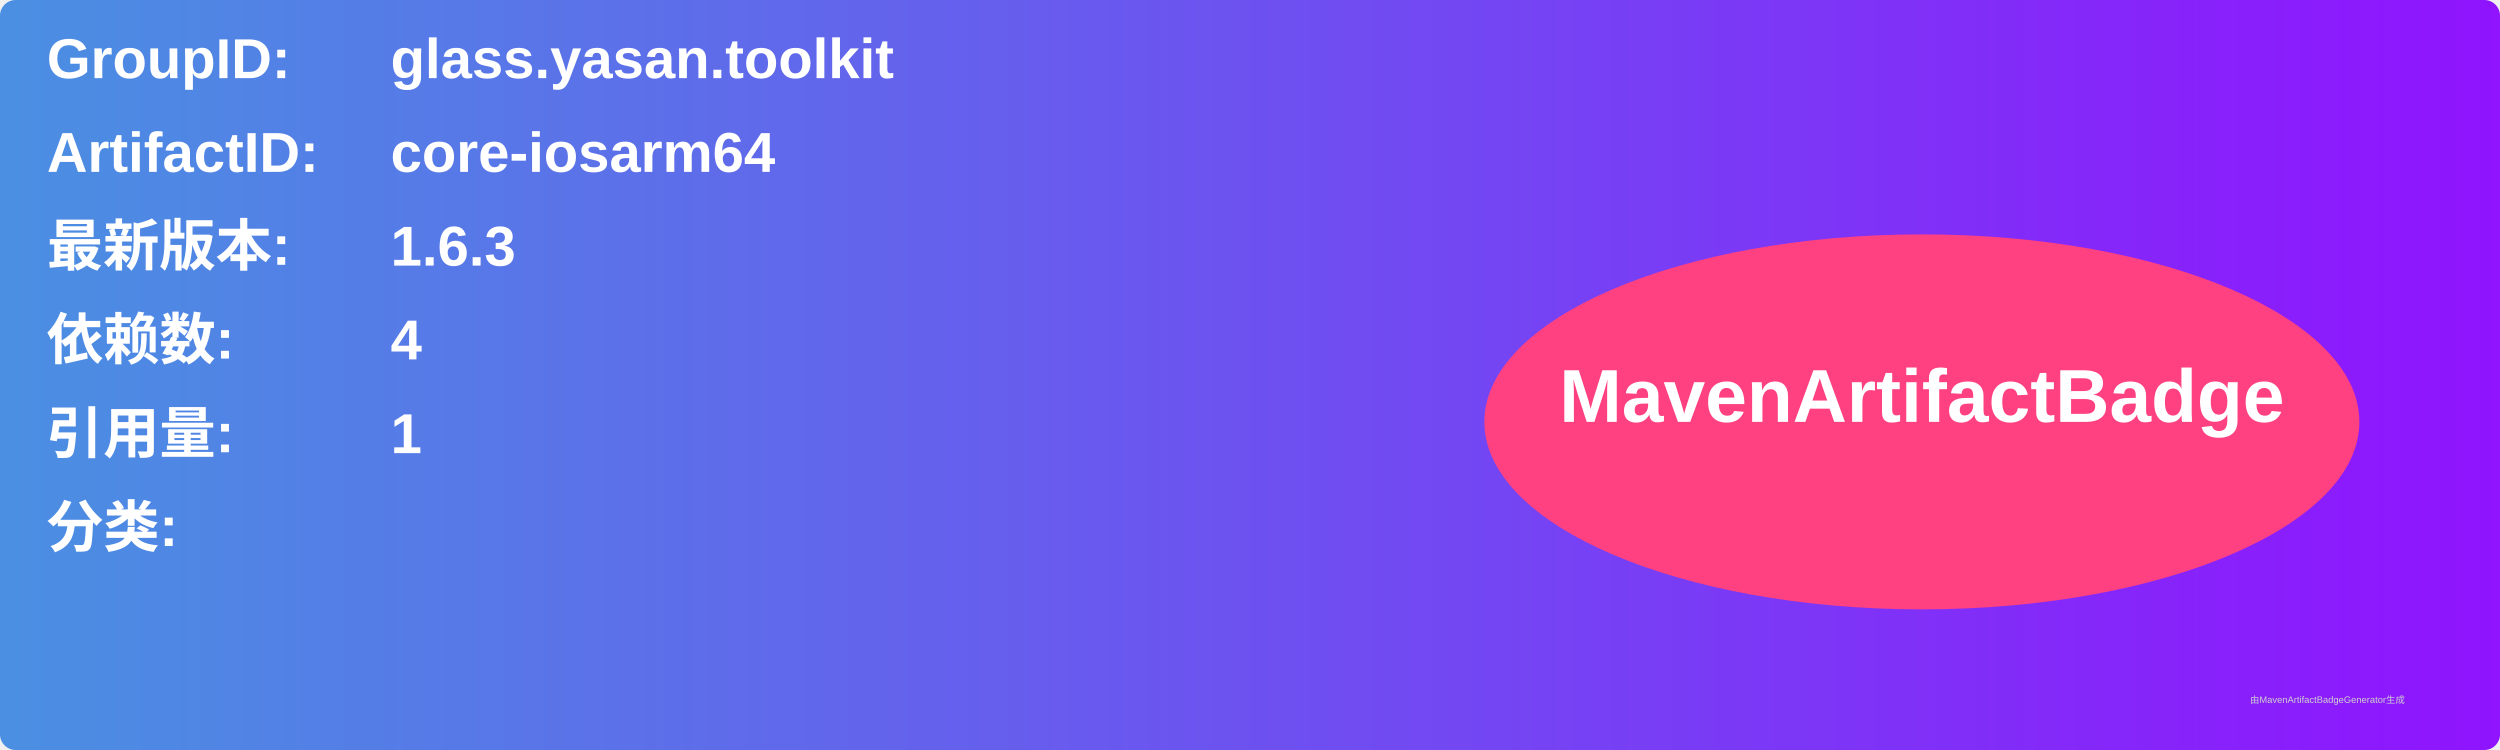
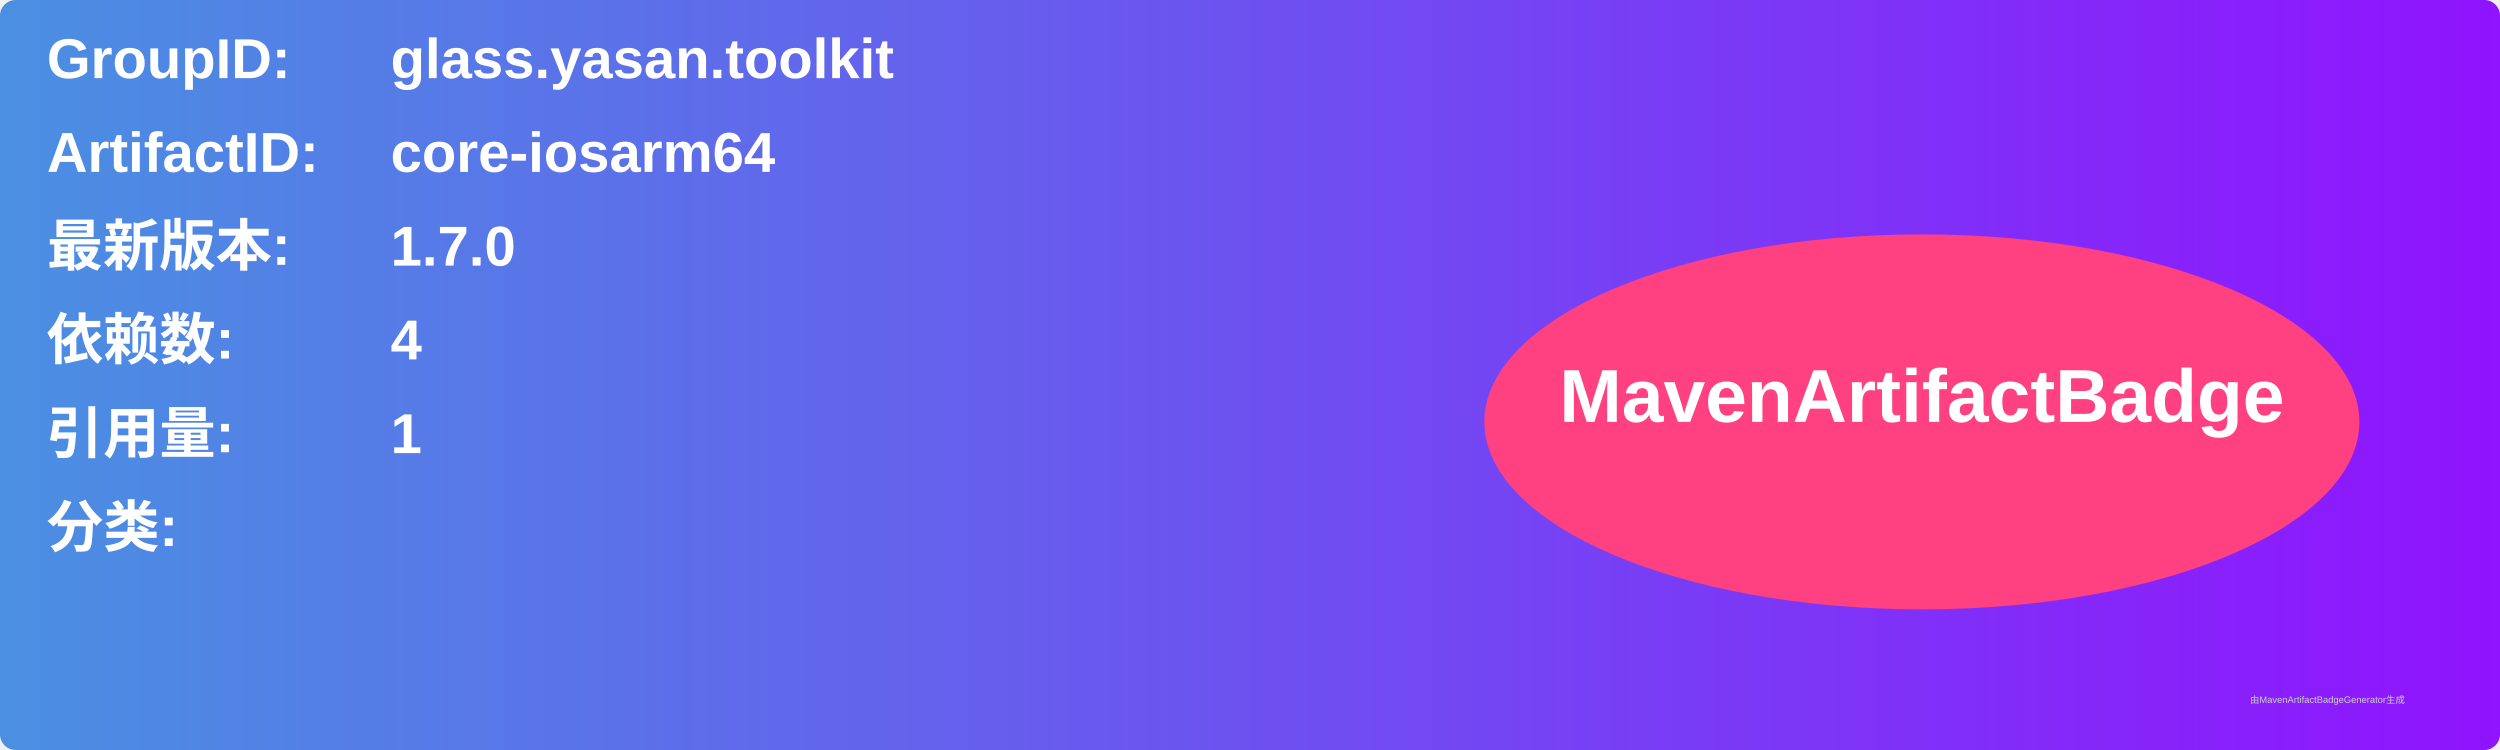
<svg xmlns="http://www.w3.org/2000/svg" width="800" height="240" viewBox="0 0 800 240">
  <linearGradient id="grad" x1="0%" y1="0%" x2="100%" y2="0%">
    <stop offset="0%" stop-color="#4a90e2" />
    <stop offset="100%" stop-color="#9013fe" />
  </linearGradient>
  <rect width="100%" height="100%" rx="5" ry="5" fill="url(#grad)" />
  <g transform="translate(15, 15)">
    <text x="0" y="10" font-family="Arial" font-size="18" fill="white" font-weight="bold" width="260">GroupID:</text>
    <text x="110" y="10" font-family="Arial" font-size="18" fill="white" font-weight="bold" width="460">glass.yasan.toolkit</text>
    <text x="0" y="40" font-family="Arial" font-size="18" fill="white" font-weight="bold" width="260">ArtifactID:</text>
    <text x="110" y="40" font-family="Arial" font-size="18" fill="white" font-weight="bold" width="460">core-iosarm64</text>
    <text x="0" y="70" font-family="Arial" font-size="18" fill="white" font-weight="bold">最新版本:</text>
    <text x="110" y="70" font-family="Arial" font-size="18" fill="white" font-weight="bold">
-       <tspan font-weight="bold">1.6.3</tspan>
+       <tspan font-weight="bold">1.7.0</tspan>
    </text>
    <text x="0" y="100" font-family="Arial" font-size="18" fill="white" font-weight="bold">依赖数: </text>
    <text x="110" y="100" font-family="Arial" font-size="18" fill="white">
      <tspan font-weight="bold">4</tspan>
    </text>
    <text x="0" y="130" font-family="Arial" font-size="18" fill="white" font-weight="bold">引用量: </text>
    <text x="110" y="130" font-family="Arial" font-size="18" fill="white">
      <tspan font-weight="bold">1</tspan>
    </text>
    <text x="0" y="160" font-family="Arial" font-size="18" fill="white" font-weight="bold">分类:</text>
    <text x="10" y="190" font-family="Arial" font-size="10" fill="white">
      <tspan font-weight="bold" />
    </text>
    <ellipse cx="600" cy="120" rx="140" ry="60" fill="#ff4081" />
    <text x="600" y="120" text-anchor="middle" font-family="Arial" font-size="24" fill="white" font-weight="bold">MavenArtifactBadge</text>
  </g>
  <text x="720" y="225" font-family="Arial" font-size="3" fill="#d0d0d0">由MavenArtifactBadgeGenerator生成</text>
</svg>
